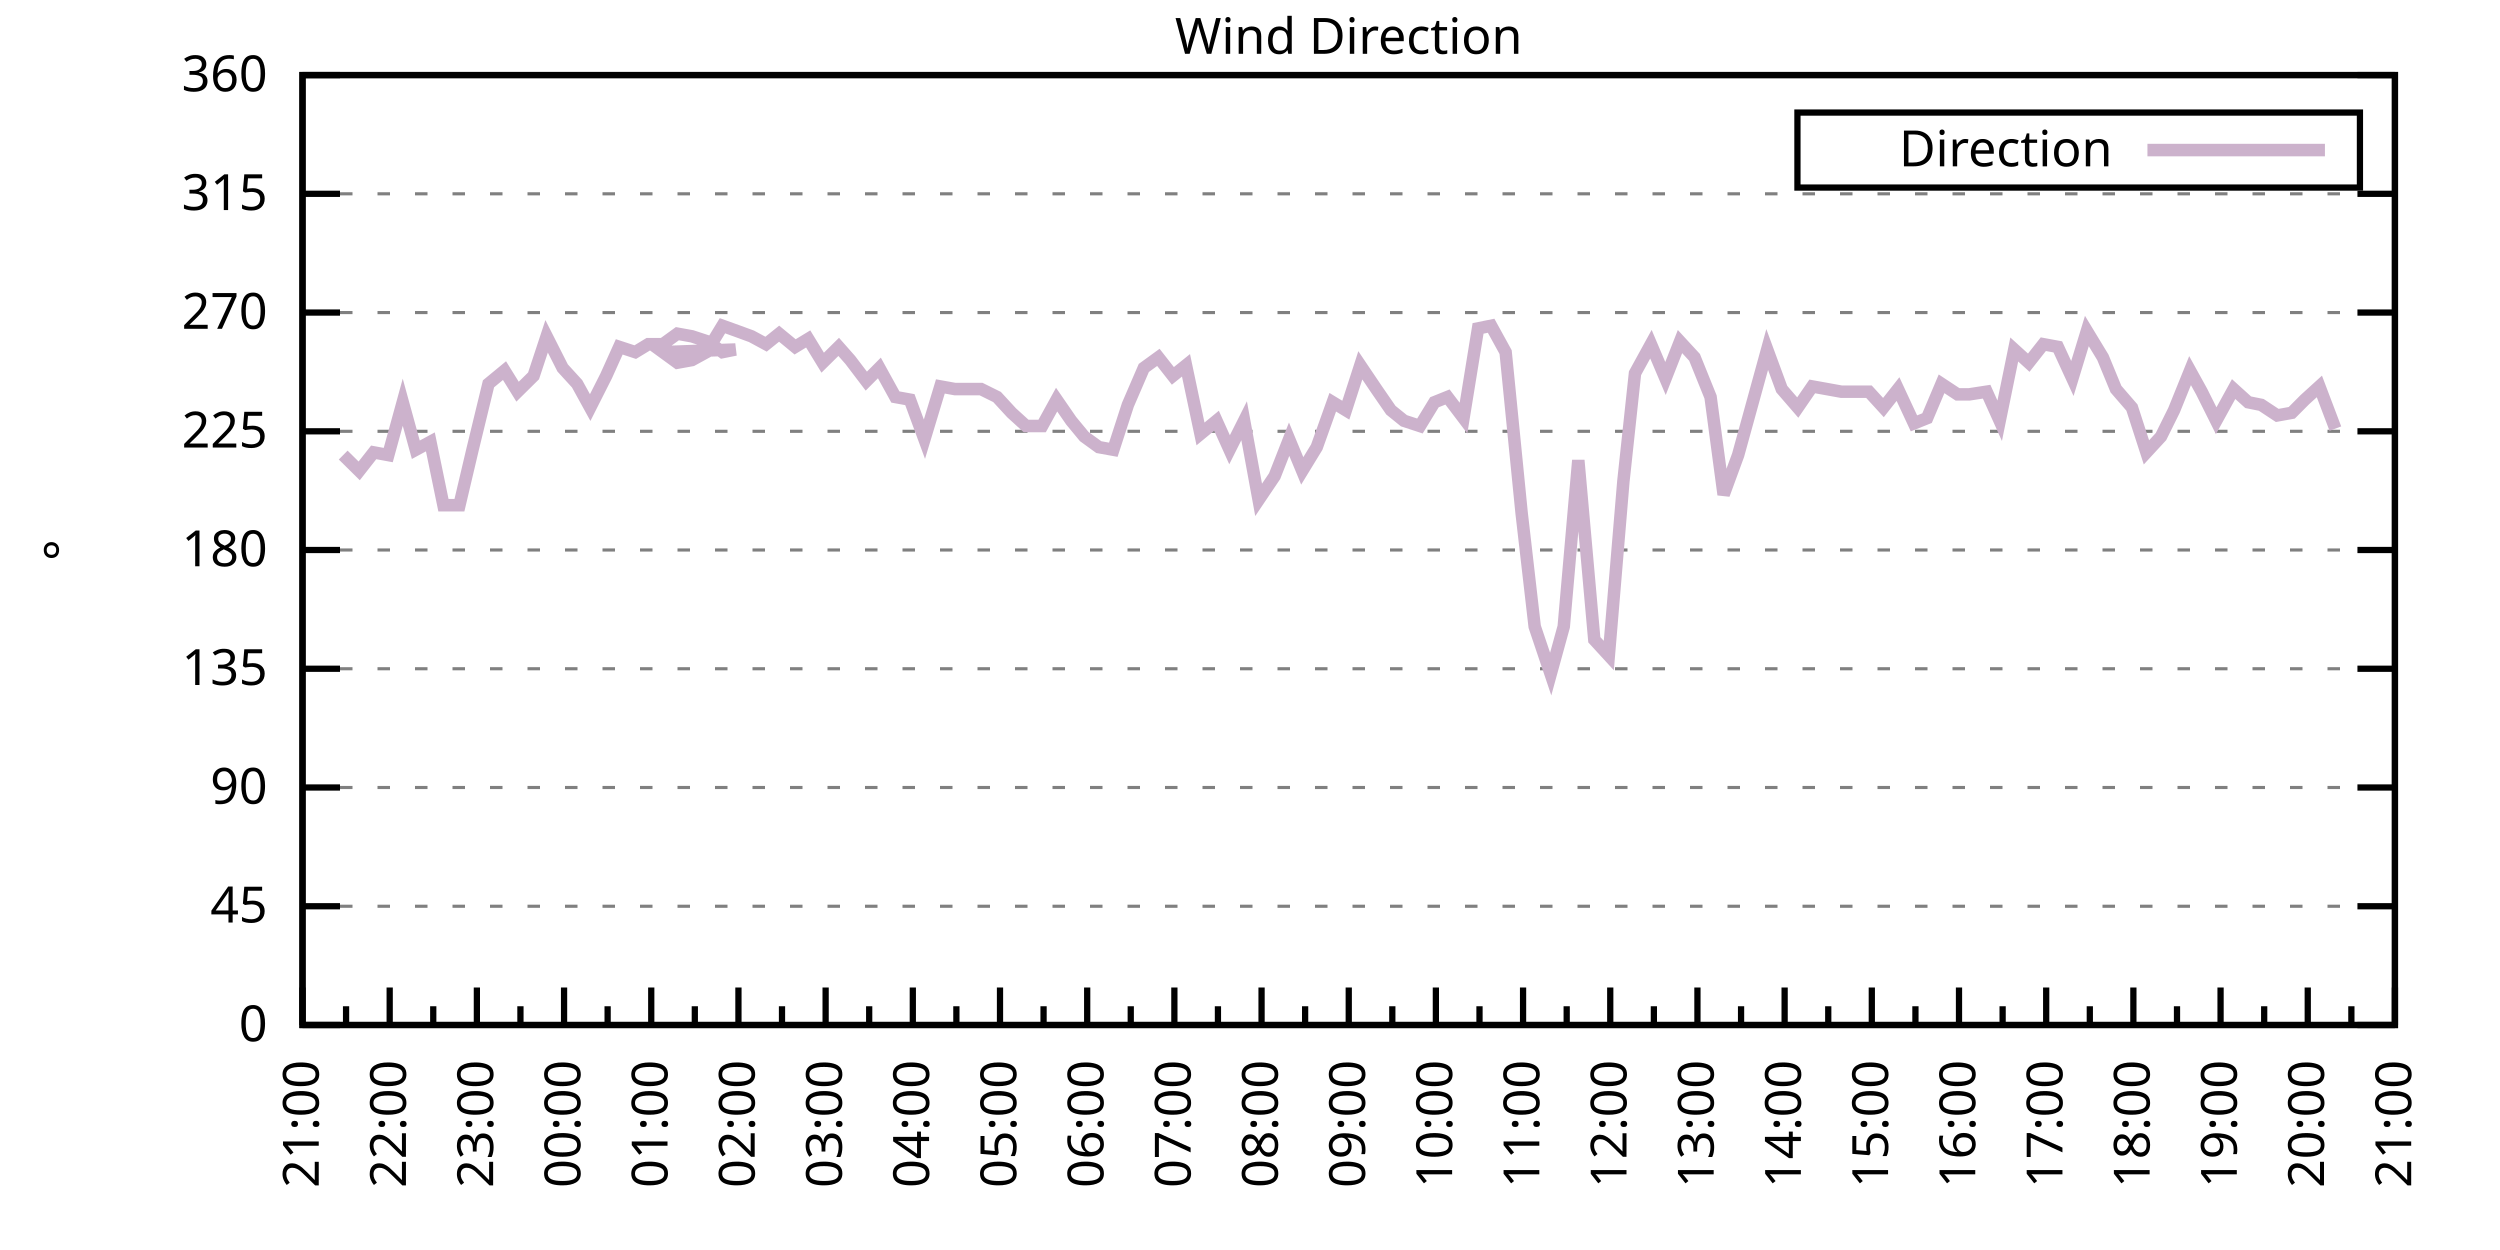
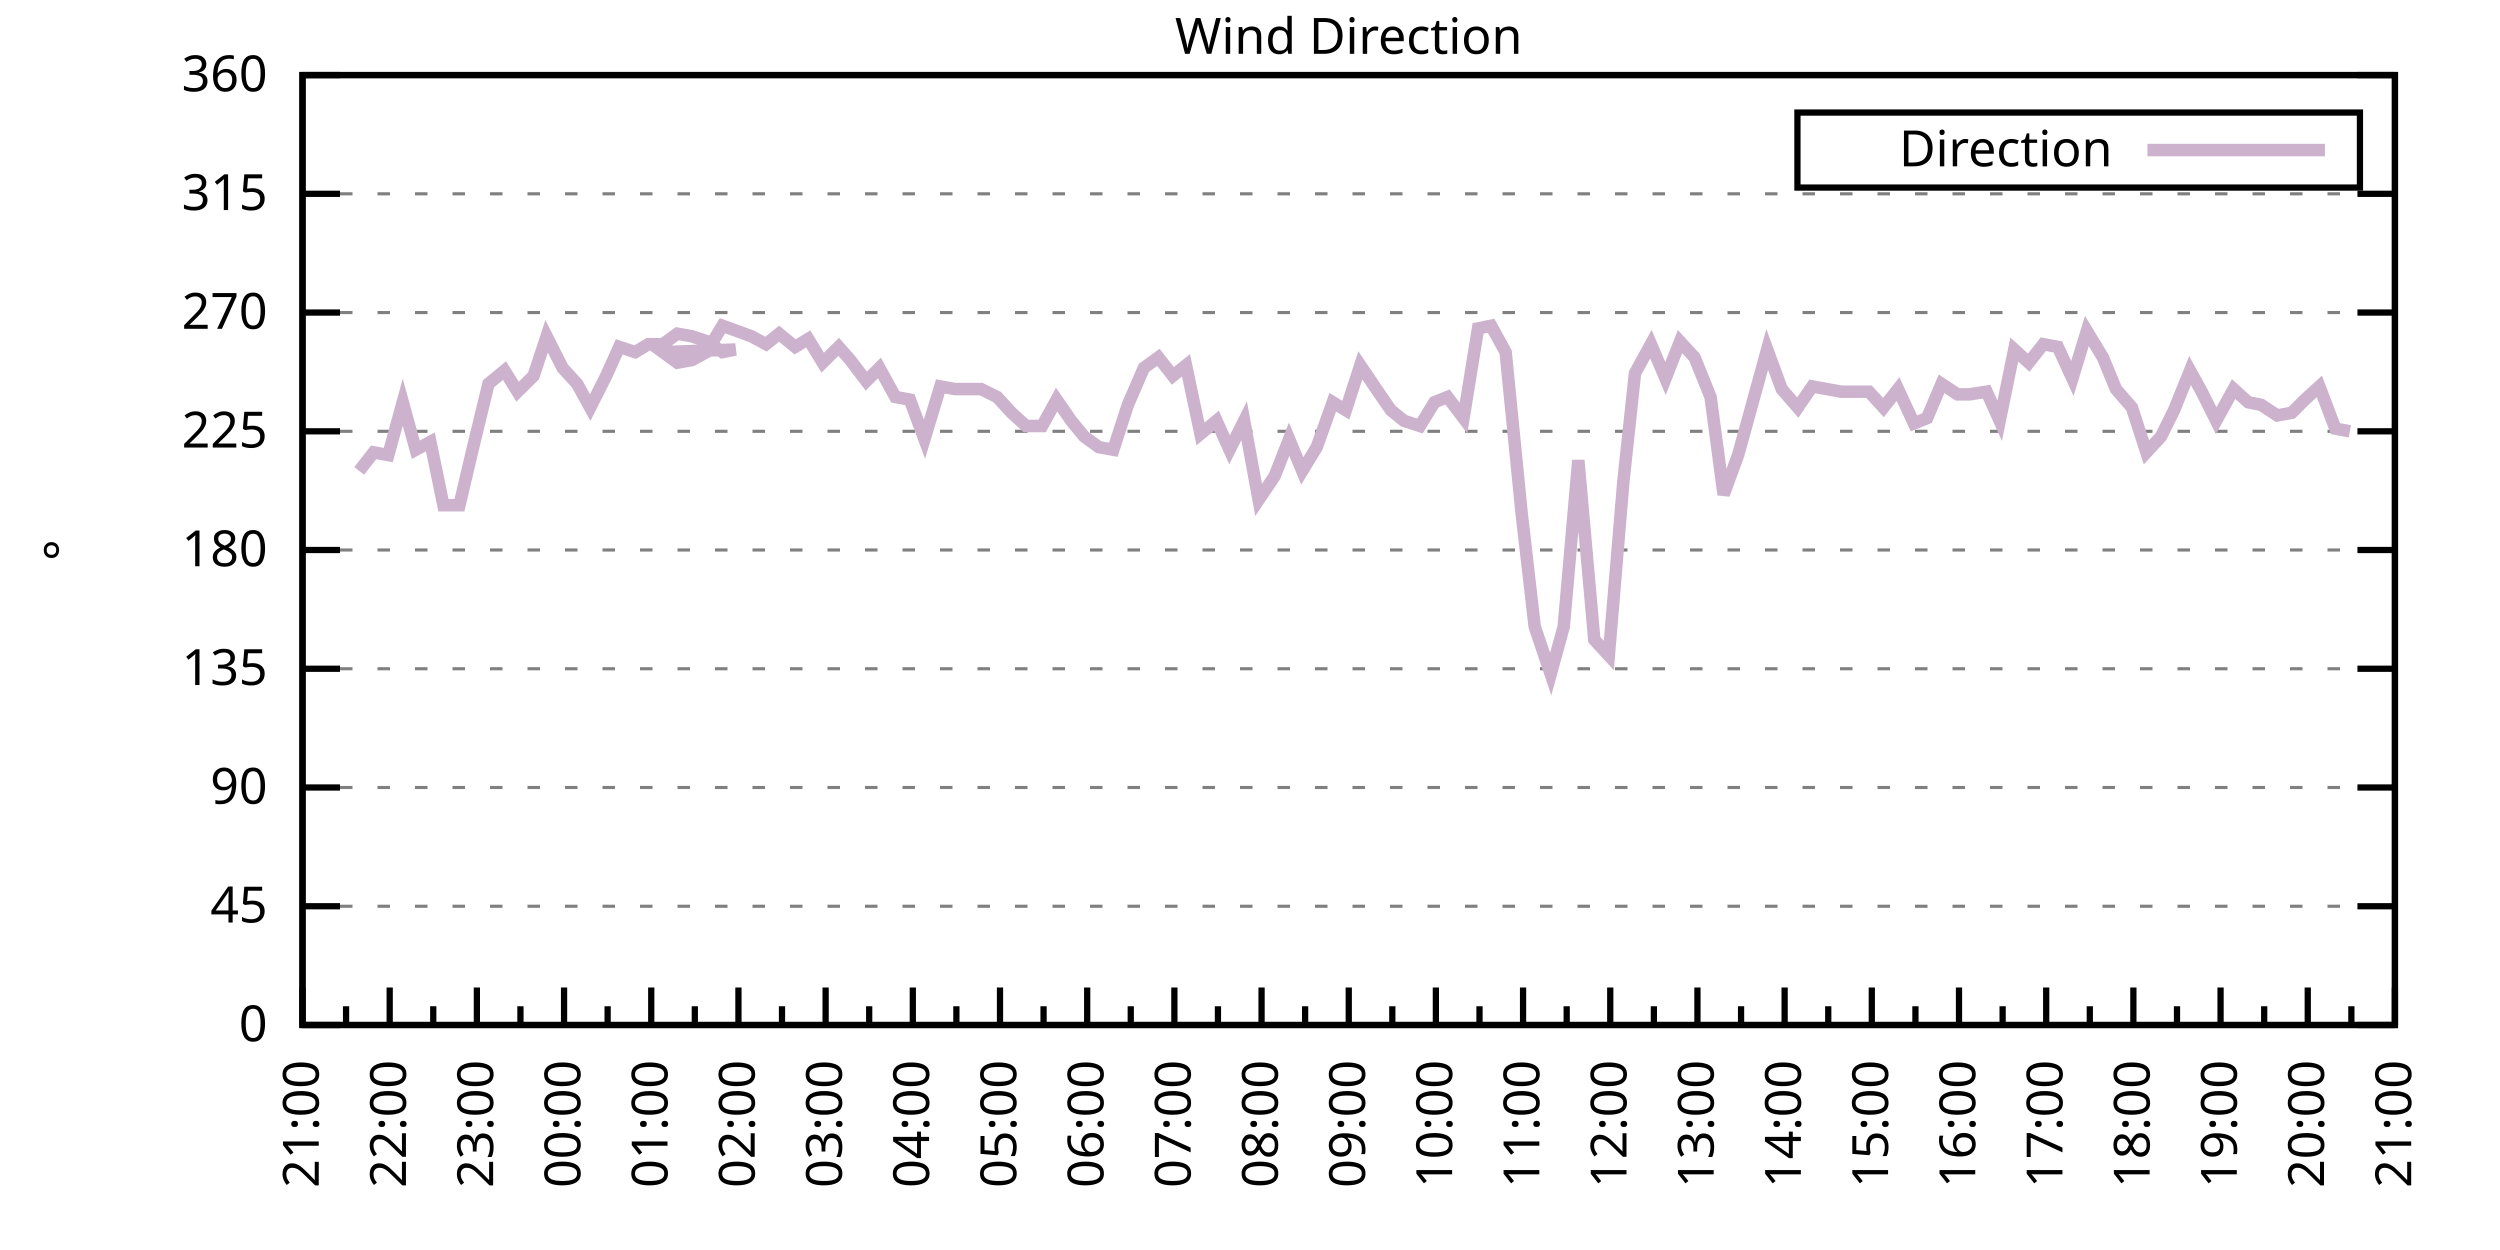
<svg xmlns="http://www.w3.org/2000/svg" xmlns:xlink="http://www.w3.org/1999/xlink" width="400" height="200" viewBox="0 0 400 200">
  <g id="gnuplot_canvas">
    <rect x="0" y="0" width="400" height="200" fill="none" />
    <defs>
      <circle id="gpDot" r="0.5" stroke-width="0.5" stroke="currentColor" />
      <path id="gpPt0" stroke-width="0.333" stroke="currentColor" d="M-1,0 h2 M0,-1 v2" />
      <path id="gpPt1" stroke-width="0.333" stroke="currentColor" d="M-1,-1 L1,1 M1,-1 L-1,1" />
      <path id="gpPt2" stroke-width="0.333" stroke="currentColor" d="M-1,0 L1,0 M0,-1 L0,1 M-1,-1 L1,1 M-1,1 L1,-1" />
      <rect id="gpPt3" stroke-width="0.333" stroke="currentColor" x="-1" y="-1" width="2" height="2" />
      <rect id="gpPt4" stroke-width="0.333" stroke="currentColor" fill="currentColor" x="-1" y="-1" width="2" height="2" />
      <circle id="gpPt5" stroke-width="0.333" stroke="currentColor" cx="0" cy="0" r="1" />
      <use xlink:href="#gpPt5" id="gpPt6" fill="currentColor" stroke="none" />
      <path id="gpPt7" stroke-width="0.333" stroke="currentColor" d="M0,-1.33 L-1.33,0.67 L1.33,0.67 z" />
      <use xlink:href="#gpPt7" id="gpPt8" fill="currentColor" stroke="none" />
      <use xlink:href="#gpPt7" id="gpPt9" stroke="currentColor" transform="rotate(180)" />
      <use xlink:href="#gpPt9" id="gpPt10" fill="currentColor" stroke="none" />
      <use xlink:href="#gpPt3" id="gpPt11" stroke="currentColor" transform="rotate(45)" />
      <use xlink:href="#gpPt11" id="gpPt12" fill="currentColor" stroke="none" />
      <path id="gpPt13" stroke-width="0.333" stroke="currentColor" d="M0,1.330 L1.265,0.411 L0.782,-1.067 L-0.782,-1.076 L-1.265,0.411 z" />
      <use xlink:href="#gpPt13" id="gpPt14" fill="currentColor" stroke="none" />
      <filter id="textbox" filterUnits="objectBoundingBox" x="0" y="0" height="1" width="1">
        <feFlood flood-color="white" flood-opacity="1" result="bgnd" />
        <feComposite in="SourceGraphic" in2="bgnd" operator="atop" />
      </filter>
      <filter id="greybox" filterUnits="objectBoundingBox" x="0" y="0" height="1" width="1">
        <feFlood flood-color="lightgrey" flood-opacity="1" result="grey" />
        <feComposite in="SourceGraphic" in2="grey" operator="atop" />
      </filter>
    </defs>
    <g fill="none" color="white" stroke="currentColor" stroke-width="1.00" stroke-linecap="butt" stroke-linejoin="miter">
</g>
    <g fill="none" color="black" stroke="currentColor" stroke-width="1.00" stroke-linecap="butt" stroke-linejoin="miter">
      <g stroke="none" shape-rendering="crispEdges">
        <polygon fill="rgb(255, 255, 255)" points="48.40,164.00 383.18,164.00 383.18,12.02 48.40,12.02 " />
      </g>
    </g>
    <g fill="none" color="black" stroke="currentColor" stroke-width="1.00" stroke-linecap="butt" stroke-linejoin="miter">
</g>
    <g fill="none" color="black" stroke="black" stroke-width="0.50" stroke-linecap="butt" stroke-linejoin="miter">
</g>
    <g fill="none" color="gray" stroke="currentColor" stroke-width="0.50" stroke-linecap="butt" stroke-linejoin="miter">
      <path stroke="gray" stroke-dasharray="2,4" class="gridline" d="M48.40,164.00 L383.19,164.00  " />
    </g>
    <g fill="none" color="gray" stroke="gray" stroke-width="1.00" stroke-linecap="butt" stroke-linejoin="miter">
</g>
    <g fill="none" color="black" stroke="currentColor" stroke-width="1.00" stroke-linecap="butt" stroke-linejoin="miter">
      <path stroke="black" d="M48.40,164.00 L54.40,164.00 M383.19,164.00 L377.19,164.00  " />
      <g transform="translate(42.80,166.60)" stroke="none" fill="black" font-family="Sans" font-size="8.00" text-anchor="end">
        <text>
          <tspan font-family="Sans"> 0</tspan>
        </text>
      </g>
    </g>
    <g fill="none" color="black" stroke="currentColor" stroke-width="1.00" stroke-linecap="butt" stroke-linejoin="miter">
</g>
    <g fill="none" color="black" stroke="black" stroke-width="0.50" stroke-linecap="butt" stroke-linejoin="miter">
</g>
    <g fill="none" color="gray" stroke="currentColor" stroke-width="0.50" stroke-linecap="butt" stroke-linejoin="miter">
      <path stroke="gray" stroke-dasharray="2,4" class="gridline" d="M48.40,145.00 L383.19,145.00  " />
    </g>
    <g fill="none" color="gray" stroke="gray" stroke-width="1.00" stroke-linecap="butt" stroke-linejoin="miter">
</g>
    <g fill="none" color="black" stroke="currentColor" stroke-width="1.00" stroke-linecap="butt" stroke-linejoin="miter">
      <path stroke="black" d="M48.40,145.00 L54.40,145.00 M383.19,145.00 L377.19,145.00  " />
      <g transform="translate(42.80,147.60)" stroke="none" fill="black" font-family="Sans" font-size="8.00" text-anchor="end">
        <text>
          <tspan font-family="Sans"> 45</tspan>
        </text>
      </g>
    </g>
    <g fill="none" color="black" stroke="currentColor" stroke-width="1.00" stroke-linecap="butt" stroke-linejoin="miter">
</g>
    <g fill="none" color="black" stroke="black" stroke-width="0.50" stroke-linecap="butt" stroke-linejoin="miter">
</g>
    <g fill="none" color="gray" stroke="currentColor" stroke-width="0.50" stroke-linecap="butt" stroke-linejoin="miter">
      <path stroke="gray" stroke-dasharray="2,4" class="gridline" d="M48.40,126.00 L383.19,126.00  " />
    </g>
    <g fill="none" color="gray" stroke="gray" stroke-width="1.00" stroke-linecap="butt" stroke-linejoin="miter">
</g>
    <g fill="none" color="black" stroke="currentColor" stroke-width="1.00" stroke-linecap="butt" stroke-linejoin="miter">
      <path stroke="black" d="M48.40,126.00 L54.40,126.00 M383.19,126.00 L377.19,126.00  " />
      <g transform="translate(42.80,128.60)" stroke="none" fill="black" font-family="Sans" font-size="8.00" text-anchor="end">
        <text>
          <tspan font-family="Sans"> 90</tspan>
        </text>
      </g>
    </g>
    <g fill="none" color="black" stroke="currentColor" stroke-width="1.00" stroke-linecap="butt" stroke-linejoin="miter">
</g>
    <g fill="none" color="black" stroke="black" stroke-width="0.50" stroke-linecap="butt" stroke-linejoin="miter">
</g>
    <g fill="none" color="gray" stroke="currentColor" stroke-width="0.50" stroke-linecap="butt" stroke-linejoin="miter">
      <path stroke="gray" stroke-dasharray="2,4" class="gridline" d="M48.40,107.00 L383.19,107.00  " />
    </g>
    <g fill="none" color="gray" stroke="gray" stroke-width="1.00" stroke-linecap="butt" stroke-linejoin="miter">
</g>
    <g fill="none" color="black" stroke="currentColor" stroke-width="1.00" stroke-linecap="butt" stroke-linejoin="miter">
      <path stroke="black" d="M48.40,107.00 L54.40,107.00 M383.19,107.00 L377.19,107.00  " />
      <g transform="translate(42.80,109.60)" stroke="none" fill="black" font-family="Sans" font-size="8.00" text-anchor="end">
        <text>
          <tspan font-family="Sans"> 135</tspan>
        </text>
      </g>
    </g>
    <g fill="none" color="black" stroke="currentColor" stroke-width="1.00" stroke-linecap="butt" stroke-linejoin="miter">
</g>
    <g fill="none" color="black" stroke="black" stroke-width="0.50" stroke-linecap="butt" stroke-linejoin="miter">
</g>
    <g fill="none" color="gray" stroke="currentColor" stroke-width="0.50" stroke-linecap="butt" stroke-linejoin="miter">
      <path stroke="gray" stroke-dasharray="2,4" class="gridline" d="M48.40,88.00 L383.19,88.00  " />
    </g>
    <g fill="none" color="gray" stroke="gray" stroke-width="1.00" stroke-linecap="butt" stroke-linejoin="miter">
</g>
    <g fill="none" color="black" stroke="currentColor" stroke-width="1.00" stroke-linecap="butt" stroke-linejoin="miter">
      <path stroke="black" d="M48.40,88.00 L54.40,88.00 M383.19,88.00 L377.19,88.00  " />
      <g transform="translate(42.80,90.60)" stroke="none" fill="black" font-family="Sans" font-size="8.00" text-anchor="end">
        <text>
          <tspan font-family="Sans"> 180</tspan>
        </text>
      </g>
    </g>
    <g fill="none" color="black" stroke="currentColor" stroke-width="1.00" stroke-linecap="butt" stroke-linejoin="miter">
</g>
    <g fill="none" color="black" stroke="black" stroke-width="0.50" stroke-linecap="butt" stroke-linejoin="miter">
</g>
    <g fill="none" color="gray" stroke="currentColor" stroke-width="0.50" stroke-linecap="butt" stroke-linejoin="miter">
      <path stroke="gray" stroke-dasharray="2,4" class="gridline" d="M48.40,69.01 L383.19,69.01  " />
    </g>
    <g fill="none" color="gray" stroke="gray" stroke-width="1.00" stroke-linecap="butt" stroke-linejoin="miter">
</g>
    <g fill="none" color="black" stroke="currentColor" stroke-width="1.00" stroke-linecap="butt" stroke-linejoin="miter">
      <path stroke="black" d="M48.40,69.01 L54.40,69.01 M383.19,69.01 L377.19,69.01  " />
      <g transform="translate(42.80,71.61)" stroke="none" fill="black" font-family="Sans" font-size="8.00" text-anchor="end">
        <text>
          <tspan font-family="Sans"> 225</tspan>
        </text>
      </g>
    </g>
    <g fill="none" color="black" stroke="currentColor" stroke-width="1.00" stroke-linecap="butt" stroke-linejoin="miter">
</g>
    <g fill="none" color="black" stroke="black" stroke-width="0.50" stroke-linecap="butt" stroke-linejoin="miter">
</g>
    <g fill="none" color="gray" stroke="currentColor" stroke-width="0.50" stroke-linecap="butt" stroke-linejoin="miter">
      <path stroke="gray" stroke-dasharray="2,4" class="gridline" d="M48.40,50.01 L383.19,50.01  " />
    </g>
    <g fill="none" color="gray" stroke="gray" stroke-width="1.00" stroke-linecap="butt" stroke-linejoin="miter">
</g>
    <g fill="none" color="black" stroke="currentColor" stroke-width="1.00" stroke-linecap="butt" stroke-linejoin="miter">
      <path stroke="black" d="M48.40,50.01 L54.40,50.01 M383.19,50.01 L377.19,50.01  " />
      <g transform="translate(42.80,52.61)" stroke="none" fill="black" font-family="Sans" font-size="8.00" text-anchor="end">
        <text>
          <tspan font-family="Sans"> 270</tspan>
        </text>
      </g>
    </g>
    <g fill="none" color="black" stroke="currentColor" stroke-width="1.00" stroke-linecap="butt" stroke-linejoin="miter">
</g>
    <g fill="none" color="black" stroke="black" stroke-width="0.50" stroke-linecap="butt" stroke-linejoin="miter">
</g>
    <g fill="none" color="gray" stroke="currentColor" stroke-width="0.50" stroke-linecap="butt" stroke-linejoin="miter">
      <path stroke="gray" stroke-dasharray="2,4" class="gridline" d="M48.40,31.01 L383.19,31.01  " />
    </g>
    <g fill="none" color="gray" stroke="gray" stroke-width="1.00" stroke-linecap="butt" stroke-linejoin="miter">
</g>
    <g fill="none" color="black" stroke="currentColor" stroke-width="1.00" stroke-linecap="butt" stroke-linejoin="miter">
      <path stroke="black" d="M48.40,31.01 L54.40,31.01 M383.19,31.01 L377.19,31.01  " />
      <g transform="translate(42.80,33.61)" stroke="none" fill="black" font-family="Sans" font-size="8.00" text-anchor="end">
        <text>
          <tspan font-family="Sans"> 315</tspan>
        </text>
      </g>
    </g>
    <g fill="none" color="black" stroke="currentColor" stroke-width="1.00" stroke-linecap="butt" stroke-linejoin="miter">
</g>
    <g fill="none" color="black" stroke="black" stroke-width="0.50" stroke-linecap="butt" stroke-linejoin="miter">
</g>
    <g fill="none" color="gray" stroke="currentColor" stroke-width="0.50" stroke-linecap="butt" stroke-linejoin="miter">
      <path stroke="gray" stroke-dasharray="2,4" class="gridline" d="M48.40,12.01 L383.19,12.01  " />
    </g>
    <g fill="none" color="gray" stroke="gray" stroke-width="1.00" stroke-linecap="butt" stroke-linejoin="miter">
</g>
    <g fill="none" color="black" stroke="currentColor" stroke-width="1.00" stroke-linecap="butt" stroke-linejoin="miter">
      <path stroke="black" d="M48.40,12.01 L54.40,12.01 M383.19,12.01 L377.19,12.01  " />
      <g transform="translate(42.80,14.61)" stroke="none" fill="black" font-family="Sans" font-size="8.00" text-anchor="end">
        <text>
          <tspan font-family="Sans"> 360</tspan>
        </text>
      </g>
    </g>
    <g fill="none" color="black" stroke="currentColor" stroke-width="1.00" stroke-linecap="butt" stroke-linejoin="miter">
      <path stroke="black" d="M48.40,164.00 L48.40,158.00  " />
      <g transform="translate(51.00,169.60) rotate(270)" stroke="none" fill="black" font-family="Sans" font-size="8.00" text-anchor="end">
        <text>
          <tspan font-family="Sans">21:00</tspan>
        </text>
      </g>
    </g>
    <g fill="none" color="black" stroke="currentColor" stroke-width="1.00" stroke-linecap="butt" stroke-linejoin="miter">
      <path stroke="black" d="M55.37,164.00 L55.37,161.00 M62.35,164.00 L62.35,158.00  " />
      <g transform="translate(64.95,169.60) rotate(270)" stroke="none" fill="black" font-family="Sans" font-size="8.00" text-anchor="end">
        <text>
          <tspan font-family="Sans">22:00</tspan>
        </text>
      </g>
    </g>
    <g fill="none" color="black" stroke="currentColor" stroke-width="1.00" stroke-linecap="butt" stroke-linejoin="miter">
      <path stroke="black" d="M69.32,164.00 L69.32,161.00 M76.30,164.00 L76.30,158.00  " />
      <g transform="translate(78.90,169.60) rotate(270)" stroke="none" fill="black" font-family="Sans" font-size="8.00" text-anchor="end">
        <text>
          <tspan font-family="Sans">23:00</tspan>
        </text>
      </g>
    </g>
    <g fill="none" color="black" stroke="currentColor" stroke-width="1.00" stroke-linecap="butt" stroke-linejoin="miter">
      <path stroke="black" d="M83.27,164.00 L83.27,161.00 M90.25,164.00 L90.25,158.00  " />
      <g transform="translate(92.85,169.60) rotate(270)" stroke="none" fill="black" font-family="Sans" font-size="8.00" text-anchor="end">
        <text>
          <tspan font-family="Sans">00:00</tspan>
        </text>
      </g>
    </g>
    <g fill="none" color="black" stroke="currentColor" stroke-width="1.00" stroke-linecap="butt" stroke-linejoin="miter">
      <path stroke="black" d="M97.22,164.00 L97.22,161.00 M104.20,164.00 L104.20,158.00  " />
      <g transform="translate(106.80,169.60) rotate(270)" stroke="none" fill="black" font-family="Sans" font-size="8.00" text-anchor="end">
        <text>
          <tspan font-family="Sans">01:00</tspan>
        </text>
      </g>
    </g>
    <g fill="none" color="black" stroke="currentColor" stroke-width="1.00" stroke-linecap="butt" stroke-linejoin="miter">
      <path stroke="black" d="M111.17,164.00 L111.17,161.00 M118.15,164.00 L118.15,158.00  " />
      <g transform="translate(120.75,169.60) rotate(270)" stroke="none" fill="black" font-family="Sans" font-size="8.00" text-anchor="end">
        <text>
          <tspan font-family="Sans">02:00</tspan>
        </text>
      </g>
    </g>
    <g fill="none" color="black" stroke="currentColor" stroke-width="1.00" stroke-linecap="butt" stroke-linejoin="miter">
      <path stroke="black" d="M125.12,164.00 L125.12,161.00 M132.10,164.00 L132.10,158.00  " />
      <g transform="translate(134.70,169.60) rotate(270)" stroke="none" fill="black" font-family="Sans" font-size="8.00" text-anchor="end">
        <text>
          <tspan font-family="Sans">03:00</tspan>
        </text>
      </g>
    </g>
    <g fill="none" color="black" stroke="currentColor" stroke-width="1.00" stroke-linecap="butt" stroke-linejoin="miter">
      <path stroke="black" d="M139.07,164.00 L139.07,161.00 M146.05,164.00 L146.05,158.00  " />
      <g transform="translate(148.65,169.60) rotate(270)" stroke="none" fill="black" font-family="Sans" font-size="8.00" text-anchor="end">
        <text>
          <tspan font-family="Sans">04:00</tspan>
        </text>
      </g>
    </g>
    <g fill="none" color="black" stroke="currentColor" stroke-width="1.00" stroke-linecap="butt" stroke-linejoin="miter">
      <path stroke="black" d="M153.02,164.00 L153.02,161.00 M160.00,164.00 L160.00,158.00  " />
      <g transform="translate(162.60,169.60) rotate(270)" stroke="none" fill="black" font-family="Sans" font-size="8.00" text-anchor="end">
        <text>
          <tspan font-family="Sans">05:00</tspan>
        </text>
      </g>
    </g>
    <g fill="none" color="black" stroke="currentColor" stroke-width="1.00" stroke-linecap="butt" stroke-linejoin="miter">
      <path stroke="black" d="M166.97,164.00 L166.97,161.00 M173.95,164.00 L173.95,158.00  " />
      <g transform="translate(176.55,169.60) rotate(270)" stroke="none" fill="black" font-family="Sans" font-size="8.00" text-anchor="end">
        <text>
          <tspan font-family="Sans">06:00</tspan>
        </text>
      </g>
    </g>
    <g fill="none" color="black" stroke="currentColor" stroke-width="1.00" stroke-linecap="butt" stroke-linejoin="miter">
      <path stroke="black" d="M180.92,164.00 L180.92,161.00 M187.90,164.00 L187.90,158.00  " />
      <g transform="translate(190.50,169.60) rotate(270)" stroke="none" fill="black" font-family="Sans" font-size="8.00" text-anchor="end">
        <text>
          <tspan font-family="Sans">07:00</tspan>
        </text>
      </g>
    </g>
    <g fill="none" color="black" stroke="currentColor" stroke-width="1.00" stroke-linecap="butt" stroke-linejoin="miter">
      <path stroke="black" d="M194.87,164.00 L194.87,161.00 M201.85,164.00 L201.85,158.00  " />
      <g transform="translate(204.45,169.60) rotate(270)" stroke="none" fill="black" font-family="Sans" font-size="8.00" text-anchor="end">
        <text>
          <tspan font-family="Sans">08:00</tspan>
        </text>
      </g>
    </g>
    <g fill="none" color="black" stroke="currentColor" stroke-width="1.00" stroke-linecap="butt" stroke-linejoin="miter">
      <path stroke="black" d="M208.82,164.00 L208.82,161.00 M215.80,164.00 L215.80,158.00  " />
      <g transform="translate(218.40,169.60) rotate(270)" stroke="none" fill="black" font-family="Sans" font-size="8.00" text-anchor="end">
        <text>
          <tspan font-family="Sans">09:00</tspan>
        </text>
      </g>
    </g>
    <g fill="none" color="black" stroke="currentColor" stroke-width="1.00" stroke-linecap="butt" stroke-linejoin="miter">
      <path stroke="black" d="M222.77,164.00 L222.77,161.00 M229.74,164.00 L229.74,158.00  " />
      <g transform="translate(232.34,169.60) rotate(270)" stroke="none" fill="black" font-family="Sans" font-size="8.00" text-anchor="end">
        <text>
          <tspan font-family="Sans">10:00</tspan>
        </text>
      </g>
    </g>
    <g fill="none" color="black" stroke="currentColor" stroke-width="1.00" stroke-linecap="butt" stroke-linejoin="miter">
      <path stroke="black" d="M236.72,164.00 L236.72,161.00 M243.69,164.00 L243.69,158.00  " />
      <g transform="translate(246.29,169.60) rotate(270)" stroke="none" fill="black" font-family="Sans" font-size="8.00" text-anchor="end">
        <text>
          <tspan font-family="Sans">11:00</tspan>
        </text>
      </g>
    </g>
    <g fill="none" color="black" stroke="currentColor" stroke-width="1.00" stroke-linecap="butt" stroke-linejoin="miter">
      <path stroke="black" d="M250.67,164.00 L250.67,161.00 M257.64,164.00 L257.64,158.00  " />
      <g transform="translate(260.24,169.60) rotate(270)" stroke="none" fill="black" font-family="Sans" font-size="8.00" text-anchor="end">
        <text>
          <tspan font-family="Sans">12:00</tspan>
        </text>
      </g>
    </g>
    <g fill="none" color="black" stroke="currentColor" stroke-width="1.00" stroke-linecap="butt" stroke-linejoin="miter">
      <path stroke="black" d="M264.62,164.00 L264.62,161.00 M271.59,164.00 L271.59,158.00  " />
      <g transform="translate(274.19,169.60) rotate(270)" stroke="none" fill="black" font-family="Sans" font-size="8.00" text-anchor="end">
        <text>
          <tspan font-family="Sans">13:00</tspan>
        </text>
      </g>
    </g>
    <g fill="none" color="black" stroke="currentColor" stroke-width="1.00" stroke-linecap="butt" stroke-linejoin="miter">
      <path stroke="black" d="M278.57,164.00 L278.57,161.00 M285.54,164.00 L285.54,158.00  " />
      <g transform="translate(288.14,169.60) rotate(270)" stroke="none" fill="black" font-family="Sans" font-size="8.00" text-anchor="end">
        <text>
          <tspan font-family="Sans">14:00</tspan>
        </text>
      </g>
    </g>
    <g fill="none" color="black" stroke="currentColor" stroke-width="1.00" stroke-linecap="butt" stroke-linejoin="miter">
      <path stroke="black" d="M292.52,164.00 L292.52,161.00 M299.49,164.00 L299.49,158.00  " />
      <g transform="translate(302.09,169.60) rotate(270)" stroke="none" fill="black" font-family="Sans" font-size="8.00" text-anchor="end">
        <text>
          <tspan font-family="Sans">15:00</tspan>
        </text>
      </g>
    </g>
    <g fill="none" color="black" stroke="currentColor" stroke-width="1.00" stroke-linecap="butt" stroke-linejoin="miter">
      <path stroke="black" d="M306.47,164.00 L306.47,161.00 M313.44,164.00 L313.44,158.00  " />
      <g transform="translate(316.04,169.60) rotate(270)" stroke="none" fill="black" font-family="Sans" font-size="8.00" text-anchor="end">
        <text>
          <tspan font-family="Sans">16:00</tspan>
        </text>
      </g>
    </g>
    <g fill="none" color="black" stroke="currentColor" stroke-width="1.00" stroke-linecap="butt" stroke-linejoin="miter">
      <path stroke="black" d="M320.42,164.00 L320.42,161.00 M327.39,164.00 L327.39,158.00  " />
      <g transform="translate(329.99,169.60) rotate(270)" stroke="none" fill="black" font-family="Sans" font-size="8.00" text-anchor="end">
        <text>
          <tspan font-family="Sans">17:00</tspan>
        </text>
      </g>
    </g>
    <g fill="none" color="black" stroke="currentColor" stroke-width="1.00" stroke-linecap="butt" stroke-linejoin="miter">
      <path stroke="black" d="M334.37,164.00 L334.37,161.00 M341.34,164.00 L341.34,158.00  " />
      <g transform="translate(343.94,169.60) rotate(270)" stroke="none" fill="black" font-family="Sans" font-size="8.00" text-anchor="end">
        <text>
          <tspan font-family="Sans">18:00</tspan>
        </text>
      </g>
    </g>
    <g fill="none" color="black" stroke="currentColor" stroke-width="1.00" stroke-linecap="butt" stroke-linejoin="miter">
      <path stroke="black" d="M348.32,164.00 L348.32,161.00 M355.29,164.00 L355.29,158.00  " />
      <g transform="translate(357.89,169.60) rotate(270)" stroke="none" fill="black" font-family="Sans" font-size="8.00" text-anchor="end">
        <text>
          <tspan font-family="Sans">19:00</tspan>
        </text>
      </g>
    </g>
    <g fill="none" color="black" stroke="currentColor" stroke-width="1.00" stroke-linecap="butt" stroke-linejoin="miter">
      <path stroke="black" d="M362.27,164.00 L362.27,161.00 M369.24,164.00 L369.24,158.00  " />
      <g transform="translate(371.84,169.60) rotate(270)" stroke="none" fill="black" font-family="Sans" font-size="8.00" text-anchor="end">
        <text>
          <tspan font-family="Sans">20:00</tspan>
        </text>
      </g>
    </g>
    <g fill="none" color="black" stroke="currentColor" stroke-width="1.00" stroke-linecap="butt" stroke-linejoin="miter">
      <path stroke="black" d="M376.22,164.00 L376.22,161.00 M383.19,164.00 L383.19,158.00  " />
      <g transform="translate(385.79,169.60) rotate(270)" stroke="none" fill="black" font-family="Sans" font-size="8.00" text-anchor="end">
        <text>
          <tspan font-family="Sans">21:00</tspan>
        </text>
      </g>
    </g>
    <g fill="none" color="black" stroke="currentColor" stroke-width="1.00" stroke-linecap="butt" stroke-linejoin="miter">
</g>
    <g fill="none" color="black" stroke="currentColor" stroke-width="1.00" stroke-linecap="butt" stroke-linejoin="miter">
      <path stroke="black" d="M48.40,12.01 L48.40,164.00 L383.19,164.00 L383.19,12.01 L48.40,12.01 Z  " />
    </g>
    <g fill="none" color="black" stroke="currentColor" stroke-width="1.00" stroke-linecap="butt" stroke-linejoin="miter">
      <g transform="translate(12.80,88.01) rotate(270)" stroke="none" fill="black" font-family="Sans" font-size="8.00" text-anchor="middle">
        <text>
          <tspan font-family="Sans">°</tspan>
        </text>
      </g>
    </g>
    <g fill="none" color="black" stroke="currentColor" stroke-width="1.00" stroke-linecap="butt" stroke-linejoin="miter">
</g>
    <g fill="none" color="black" stroke="currentColor" stroke-width="1.00" stroke-linecap="butt" stroke-linejoin="miter">
      <path stroke="black" d="M287.59,30.01 L287.59,18.01 L377.59,18.01 L377.59,30.01 L287.59,30.01 Z  " />
    </g>
    <g id="Wind_direction_plot_1">
      <g fill="none" color="white" stroke="black" stroke-width="2.00" stroke-linecap="butt" stroke-linejoin="miter">
</g>
      <g fill="none" color="black" stroke="currentColor" stroke-width="2.00" stroke-linecap="butt" stroke-linejoin="miter">
        <g transform="translate(337.99,26.61)" stroke="none" fill="black" font-family="Sans" font-size="8.00" text-anchor="end">
          <text>
            <tspan font-family="Sans">Direction</tspan>
          </text>
        </g>
      </g>
      <g fill="none" color="black" stroke="currentColor" stroke-width="2.00" stroke-linecap="butt" stroke-linejoin="miter">
-         <path stroke="rgb(204, 178, 204)" d="M343.59,24.01 L371.99,24.01 M54.91,72.81 L57.47,75.34 L59.79,72.38 L62.12,72.81 L64.44,64.36 L66.53,71.96   L68.86,70.70 L70.95,80.83 L73.51,80.83 L75.60,71.96 L78.16,61.41 L80.72,59.30 L82.81,62.67 L85.37,60.14   L87.46,53.81 L90.02,58.87 L92.34,61.41 L94.43,65.21 L96.99,60.14 L99.08,55.50 L101.64,56.34 L103.73,55.07   L106.06,55.07 L108.38,53.39 L110.71,53.81 L113.27,54.65 L115.59,56.34 L117.68,55.92 L106.06,56.34 L108.38,58.03   L110.71,57.61 L113.03,56.34 L115.59,52.12 L117.92,52.96 L120.24,53.81 L122.57,55.07 L124.66,53.39 L127.22,55.50   L129.31,54.23 L131.63,58.03 L134.19,55.50 L136.05,57.61 L138.61,60.98 L140.70,58.87 L143.26,63.52 L145.58,63.94   L147.91,70.27 L150.46,61.83 L152.79,62.25 L155.11,62.25 L156.97,62.25 L159.53,63.52 L161.86,66.05 L164.18,68.16   L166.74,68.16 L169.06,63.94 L171.39,67.32 L173.48,69.85 L175.81,71.54 L178.13,71.96 L180.46,64.78 L183.01,58.87   L185.34,57.18 L187.66,60.14 L189.76,58.45 L192.08,69.43 L194.64,67.32 L196.73,71.96 L199.06,67.32 L201.38,79.98   L203.94,76.18 L206.26,70.27 L208.36,75.34 L210.68,71.54 L213.24,64.36 L215.33,65.63 L217.65,58.45 L220.21,62.25   L222.54,65.63 L224.63,67.32 L227.19,68.16 L229.51,64.36 L231.60,63.52 L234.16,66.90 L236.49,52.54 L238.58,52.12   L240.90,56.34 L243.46,82.09 L245.55,100.25 L248.11,107.85 L250.20,100.25 L252.53,73.65 L255.09,102.36 L257.41,104.89   L259.74,77.03 L261.60,59.72 L264.15,55.07 L266.48,60.56 L268.80,54.65 L271.13,57.18 L273.69,63.52 L275.78,79.14   L278.10,72.81 L280.66,63.52 L282.75,55.92 L285.08,62.25 L287.64,65.21 L289.96,61.83 L292.29,62.25 L294.61,62.67   L296.70,62.67 L299.03,62.67 L301.35,65.21 L303.68,62.25 L306.23,67.74 L308.33,66.90 L310.65,61.41 L313.21,63.10   L315.07,63.10 L317.86,62.67 L319.95,67.32 L322.28,55.92 L324.60,58.03 L326.93,55.07 L329.25,55.50 L331.58,60.56   L333.90,52.96 L336.46,57.18 L338.55,62.25 L341.11,65.21 L343.43,72.38 L345.76,69.85 L347.85,65.63 L350.41,59.30   L352.27,62.67 L354.59,67.32 L357.38,62.25 L359.71,64.36 L361.80,64.78 L364.36,66.47 L366.68,66.05 L368.78,63.94   L371.10,61.83 L373.66,68.58  " />
+         <path stroke="rgb(204, 178, 204)" d="M343.59,24.01 L371.99,24.01 M57.47,75.34 L59.79,72.38 L62.12,72.81 L64.44,64.36 L66.53,71.96 L68.86,70.70   L70.95,80.83 L73.51,80.83 L75.60,71.96 L78.16,61.41 L80.72,59.30 L82.81,62.67 L85.37,60.14 L87.46,53.81   L90.02,58.87 L92.34,61.41 L94.43,65.21 L96.99,60.14 L99.08,55.50 L101.64,56.34 L103.73,55.07 L106.06,55.07   L108.38,53.39 L110.71,53.81 L113.27,54.65 L115.59,56.34 L117.68,55.92 L106.06,56.34 L108.38,58.03 L110.71,57.61   L113.03,56.34 L115.59,52.12 L117.92,52.96 L120.24,53.81 L122.57,55.07 L124.66,53.39 L127.22,55.50 L129.31,54.23   L131.63,58.03 L134.19,55.50 L136.05,57.61 L138.61,60.98 L140.70,58.87 L143.26,63.52 L145.58,63.94 L147.91,70.27   L150.46,61.83 L152.79,62.25 L155.11,62.25 L156.97,62.25 L159.53,63.52 L161.86,66.05 L164.18,68.16 L166.74,68.16   L169.06,63.94 L171.39,67.32 L173.48,69.85 L175.81,71.54 L178.13,71.96 L180.46,64.78 L183.01,58.87 L185.34,57.18   L187.66,60.14 L189.76,58.45 L192.08,69.43 L194.64,67.32 L196.73,71.96 L199.06,67.32 L201.38,79.98 L203.94,76.18   L206.26,70.27 L208.36,75.34 L210.68,71.54 L213.24,64.36 L215.33,65.63 L217.65,58.45 L220.21,62.25 L222.54,65.63   L224.63,67.32 L227.19,68.16 L229.51,64.36 L231.60,63.52 L234.16,66.90 L236.49,52.54 L238.58,52.12 L240.90,56.34   L243.46,82.09 L245.55,100.25 L248.11,107.85 L250.20,100.25 L252.53,73.65 L255.09,102.36 L257.41,104.89 L259.74,77.03   L261.60,59.72 L264.15,55.07 L266.48,60.56 L268.80,54.65 L271.13,57.18 L273.69,63.52 L275.78,79.14 L278.10,72.81   L280.66,63.52 L282.75,55.92 L285.08,62.25 L287.64,65.21 L289.96,61.83 L292.29,62.25 L294.61,62.67 L296.70,62.67   L299.03,62.67 L301.35,65.21 L303.68,62.25 L306.23,67.74 L308.33,66.90 L310.65,61.41 L313.21,63.10 L315.07,63.10   L317.86,62.67 L319.95,67.32 L322.28,55.92 L324.60,58.03 L326.93,55.07 L329.25,55.50 L331.58,60.56 L333.90,52.96   L336.46,57.18 L338.55,62.25 L341.11,65.21 L343.43,72.38 L345.76,69.85 L347.85,65.63 L350.41,59.30 L352.27,62.67   L354.59,67.32 L357.38,62.25 L359.71,64.36 L361.80,64.78 L364.36,66.47 L366.68,66.05 L368.78,63.94 L371.10,61.83   L373.66,68.58 L375.98,69.01  " />
      </g>
    </g>
    <g fill="none" color="black" stroke="currentColor" stroke-width="2.00" stroke-linecap="butt" stroke-linejoin="miter">
</g>
    <g fill="none" color="black" stroke="black" stroke-width="1.00" stroke-linecap="butt" stroke-linejoin="miter">
</g>
    <g fill="none" color="black" stroke="currentColor" stroke-width="1.00" stroke-linecap="butt" stroke-linejoin="miter">
      <path stroke="black" d="M48.40,12.01 L48.40,164.00 L383.19,164.00 L383.19,12.01 L48.40,12.01 Z  " />
    </g>
    <g fill="none" color="black" stroke="currentColor" stroke-width="1.00" stroke-linecap="butt" stroke-linejoin="miter">
      <g transform="translate(215.79,8.61)" stroke="none" fill="black" font-family="Sans" font-size="8.00" text-anchor="middle">
        <text>
          <tspan font-family="Sans">Wind Direction</tspan>
        </text>
      </g>
    </g>
    <g fill="none" color="black" stroke="currentColor" stroke-width="1.00" stroke-linecap="butt" stroke-linejoin="miter">
</g>
  </g>
</svg>
